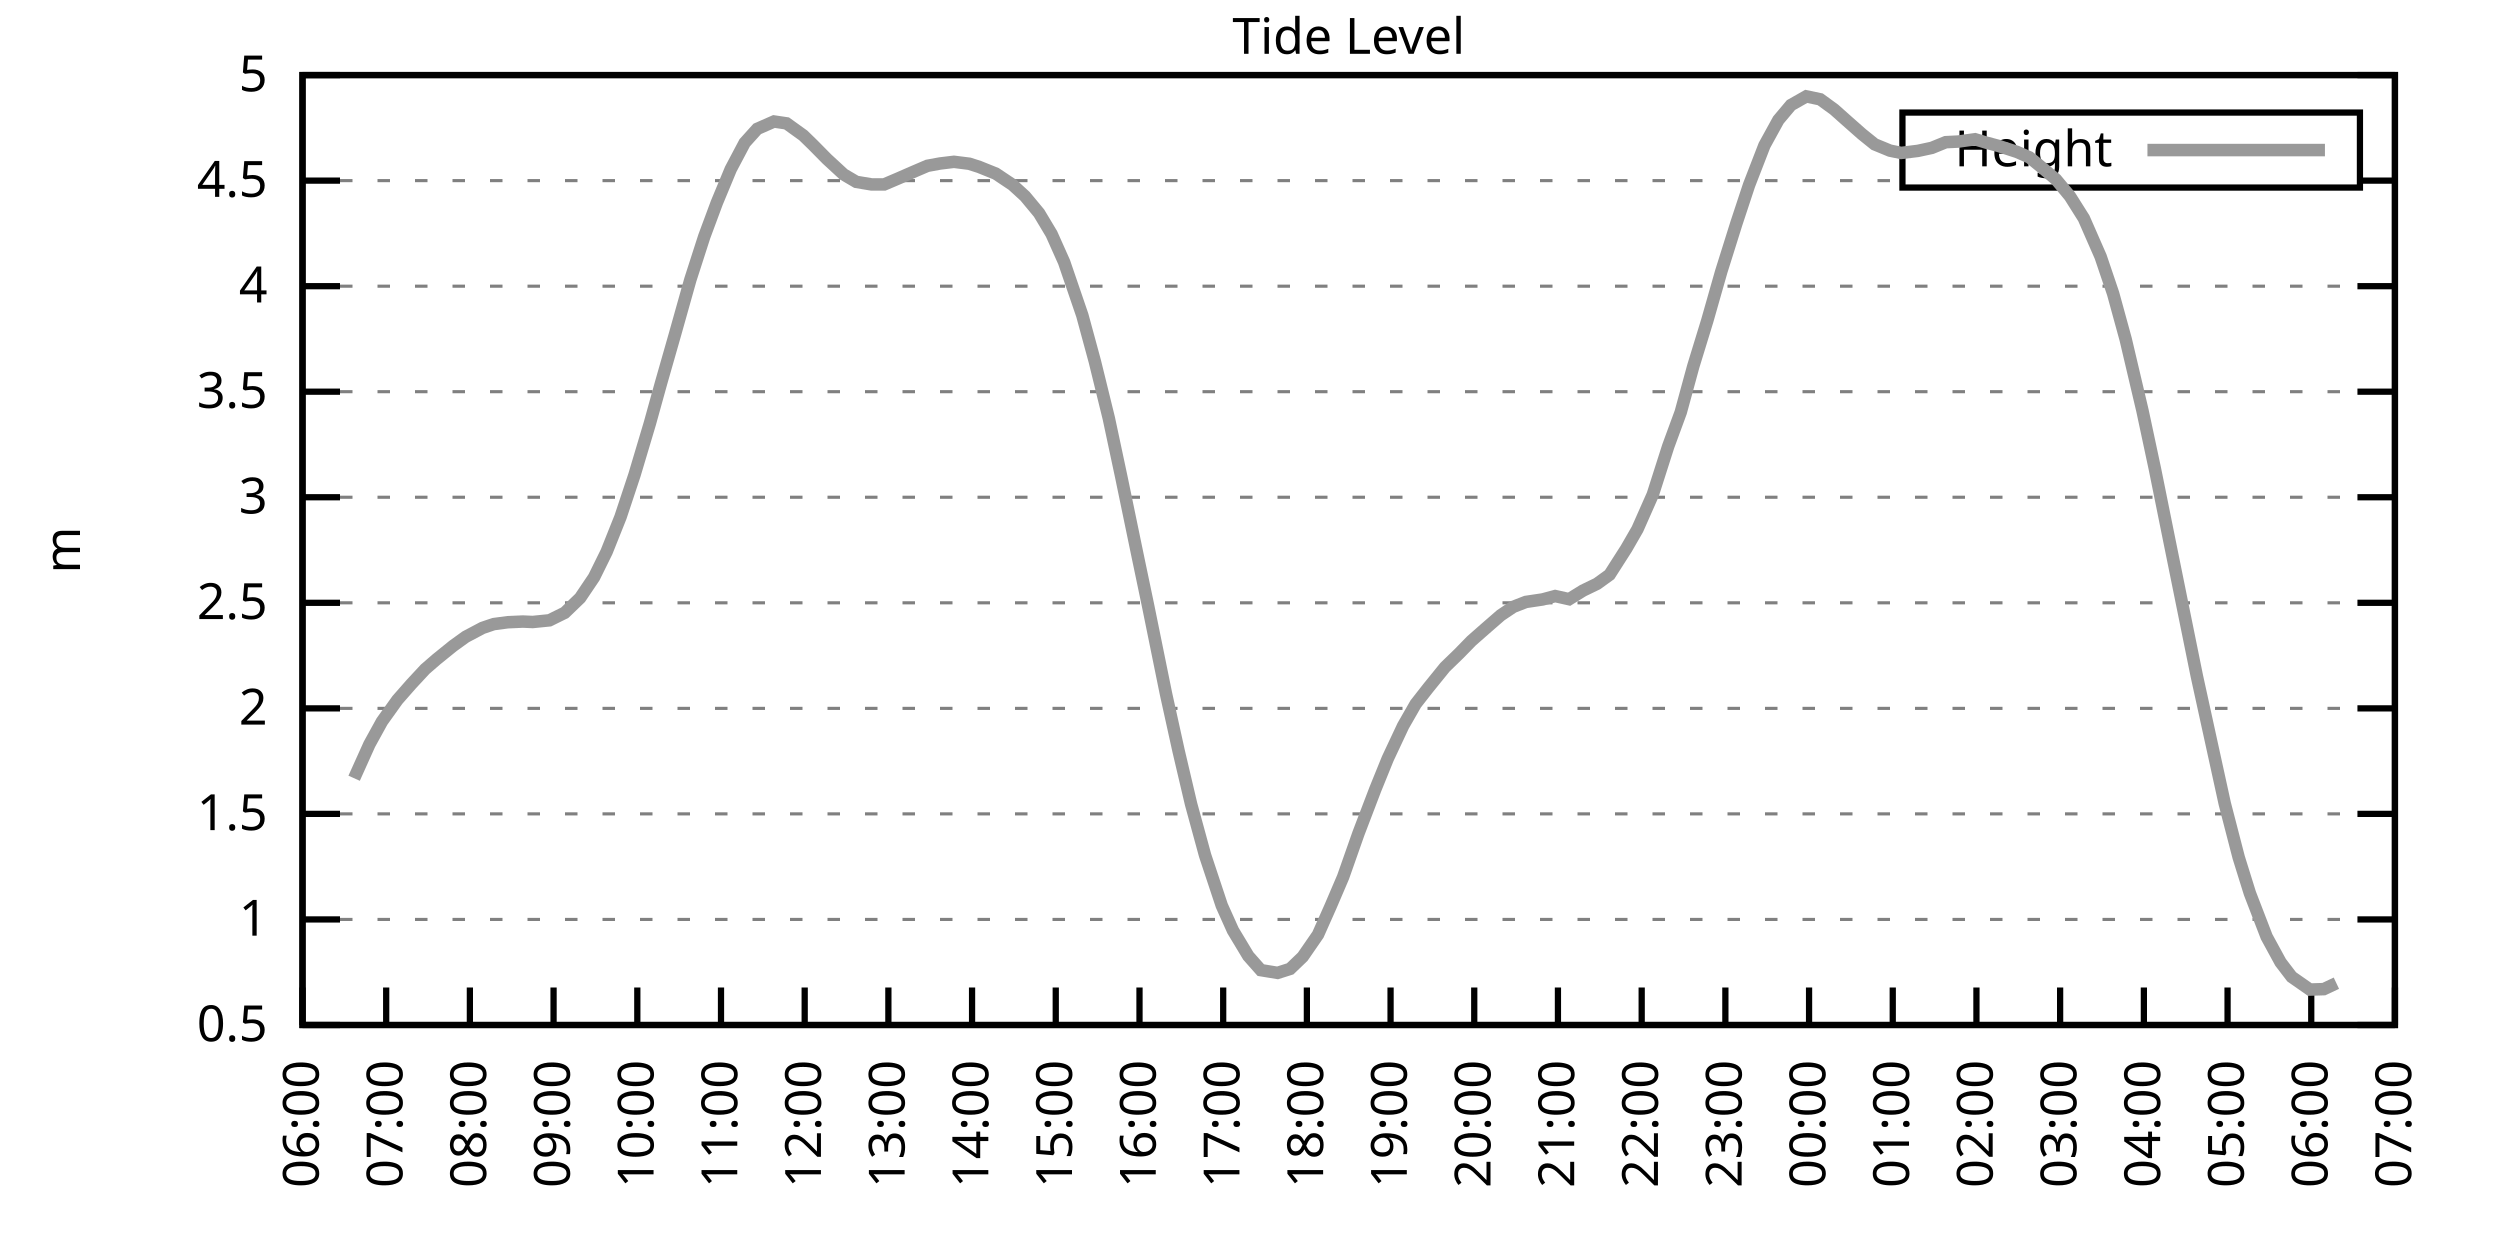
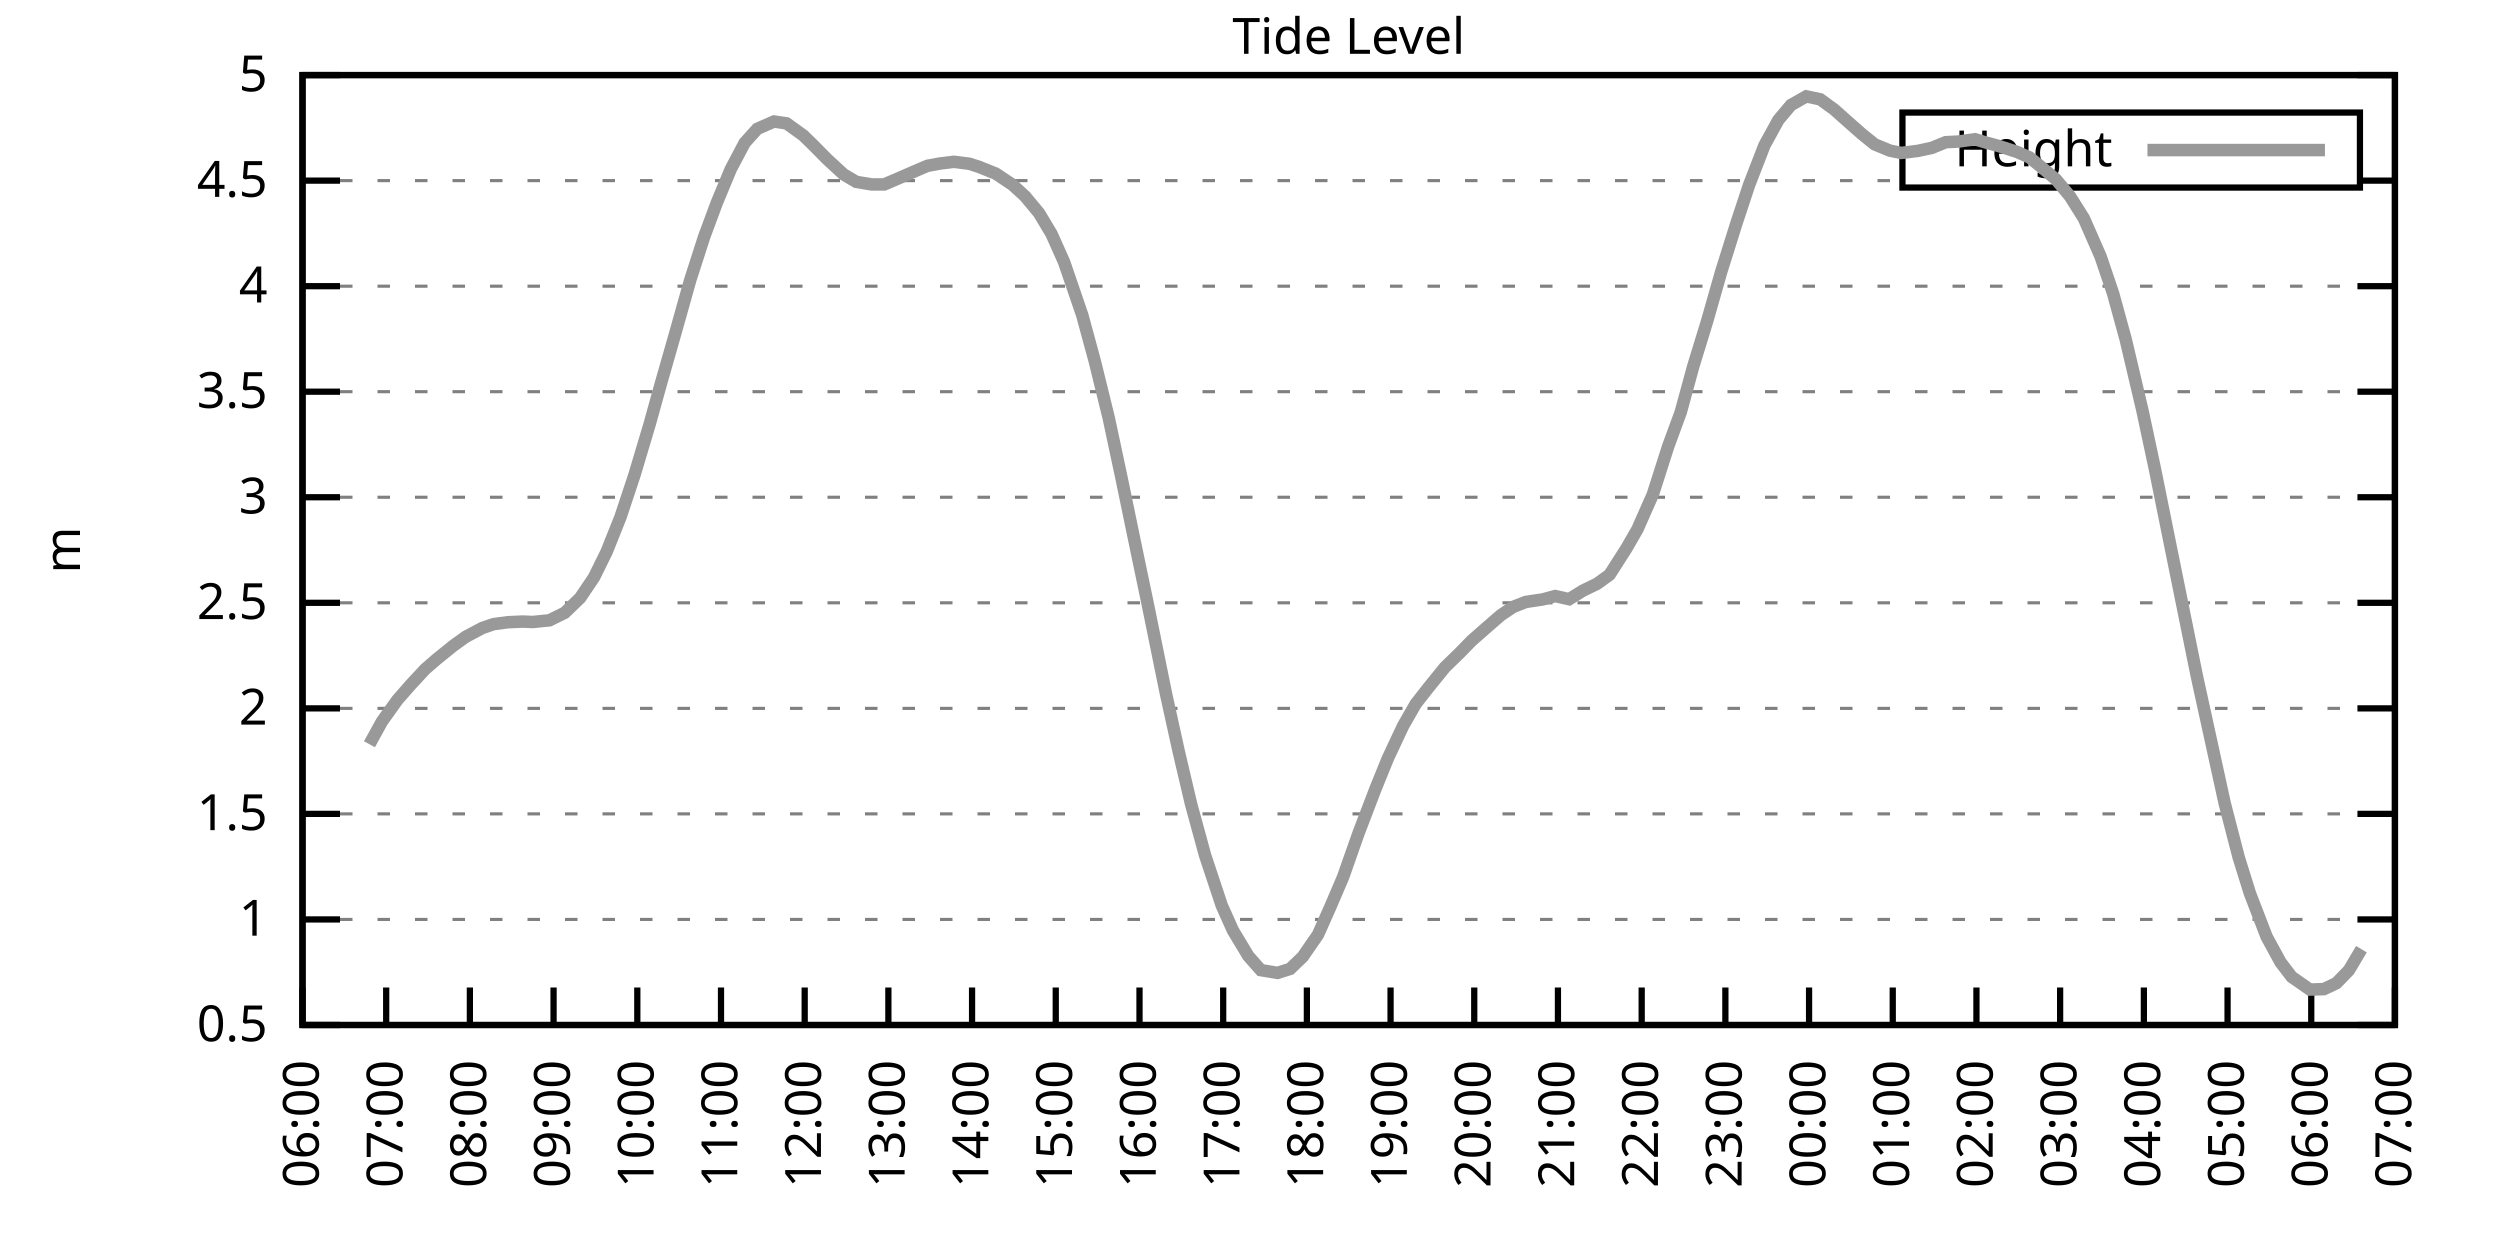
<svg xmlns="http://www.w3.org/2000/svg" xmlns:xlink="http://www.w3.org/1999/xlink" width="400" height="200" viewBox="0 0 400 200">
  <g id="gnuplot_canvas">
    <rect x="0" y="0" width="400" height="200" fill="none" />
    <defs>
      <circle id="gpDot" r="0.5" stroke-width="0.5" stroke="currentColor" />
      <path id="gpPt0" stroke-width="0.333" stroke="currentColor" d="M-1,0 h2 M0,-1 v2" />
      <path id="gpPt1" stroke-width="0.333" stroke="currentColor" d="M-1,-1 L1,1 M1,-1 L-1,1" />
      <path id="gpPt2" stroke-width="0.333" stroke="currentColor" d="M-1,0 L1,0 M0,-1 L0,1 M-1,-1 L1,1 M-1,1 L1,-1" />
      <rect id="gpPt3" stroke-width="0.333" stroke="currentColor" x="-1" y="-1" width="2" height="2" />
      <rect id="gpPt4" stroke-width="0.333" stroke="currentColor" fill="currentColor" x="-1" y="-1" width="2" height="2" />
      <circle id="gpPt5" stroke-width="0.333" stroke="currentColor" cx="0" cy="0" r="1" />
      <use xlink:href="#gpPt5" id="gpPt6" fill="currentColor" stroke="none" />
      <path id="gpPt7" stroke-width="0.333" stroke="currentColor" d="M0,-1.33 L-1.33,0.67 L1.33,0.67 z" />
      <use xlink:href="#gpPt7" id="gpPt8" fill="currentColor" stroke="none" />
      <use xlink:href="#gpPt7" id="gpPt9" stroke="currentColor" transform="rotate(180)" />
      <use xlink:href="#gpPt9" id="gpPt10" fill="currentColor" stroke="none" />
      <use xlink:href="#gpPt3" id="gpPt11" stroke="currentColor" transform="rotate(45)" />
      <use xlink:href="#gpPt11" id="gpPt12" fill="currentColor" stroke="none" />
      <path id="gpPt13" stroke-width="0.333" stroke="currentColor" d="M0,1.330 L1.265,0.411 L0.782,-1.067 L-0.782,-1.076 L-1.265,0.411 z" />
      <use xlink:href="#gpPt13" id="gpPt14" fill="currentColor" stroke="none" />
      <filter id="textbox" filterUnits="objectBoundingBox" x="0" y="0" height="1" width="1">
        <feFlood flood-color="white" flood-opacity="1" result="bgnd" />
        <feComposite in="SourceGraphic" in2="bgnd" operator="atop" />
      </filter>
      <filter id="greybox" filterUnits="objectBoundingBox" x="0" y="0" height="1" width="1">
        <feFlood flood-color="lightgrey" flood-opacity="1" result="grey" />
        <feComposite in="SourceGraphic" in2="grey" operator="atop" />
      </filter>
    </defs>
    <g fill="none" color="white" stroke="currentColor" stroke-width="1.00" stroke-linecap="butt" stroke-linejoin="miter">
</g>
    <g fill="none" color="black" stroke="currentColor" stroke-width="1.00" stroke-linecap="butt" stroke-linejoin="miter">
      <g stroke="none" shape-rendering="crispEdges">
        <polygon fill="rgb(255, 255, 255)" points="48.40,164.00 383.18,164.00 383.18,12.02 48.40,12.02 " />
      </g>
    </g>
    <g fill="none" color="black" stroke="currentColor" stroke-width="1.00" stroke-linecap="butt" stroke-linejoin="miter">
</g>
    <g fill="none" color="black" stroke="black" stroke-width="0.50" stroke-linecap="butt" stroke-linejoin="miter">
</g>
    <g fill="none" color="gray" stroke="currentColor" stroke-width="0.50" stroke-linecap="butt" stroke-linejoin="miter">
      <path stroke="gray" stroke-dasharray="2,4" class="gridline" d="M48.40,164.00 L383.19,164.00  " />
    </g>
    <g fill="none" color="gray" stroke="gray" stroke-width="1.00" stroke-linecap="butt" stroke-linejoin="miter">
</g>
    <g fill="none" color="black" stroke="currentColor" stroke-width="1.00" stroke-linecap="butt" stroke-linejoin="miter">
      <path stroke="black" d="M48.40,164.00 L54.40,164.00 M383.19,164.00 L377.19,164.00  " />
      <g transform="translate(42.80,166.60)" stroke="none" fill="black" font-family="Sans" font-size="8.00" text-anchor="end">
        <text>
          <tspan font-family="Sans"> 0.5</tspan>
        </text>
      </g>
    </g>
    <g fill="none" color="black" stroke="currentColor" stroke-width="1.00" stroke-linecap="butt" stroke-linejoin="miter">
</g>
    <g fill="none" color="black" stroke="black" stroke-width="0.50" stroke-linecap="butt" stroke-linejoin="miter">
</g>
    <g fill="none" color="gray" stroke="currentColor" stroke-width="0.50" stroke-linecap="butt" stroke-linejoin="miter">
      <path stroke="gray" stroke-dasharray="2,4" class="gridline" d="M48.40,147.11 L383.19,147.11  " />
    </g>
    <g fill="none" color="gray" stroke="gray" stroke-width="1.00" stroke-linecap="butt" stroke-linejoin="miter">
</g>
    <g fill="none" color="black" stroke="currentColor" stroke-width="1.00" stroke-linecap="butt" stroke-linejoin="miter">
      <path stroke="black" d="M48.40,147.11 L54.40,147.11 M383.19,147.11 L377.19,147.11  " />
      <g transform="translate(42.80,149.71)" stroke="none" fill="black" font-family="Sans" font-size="8.00" text-anchor="end">
        <text>
          <tspan font-family="Sans"> 1</tspan>
        </text>
      </g>
    </g>
    <g fill="none" color="black" stroke="currentColor" stroke-width="1.00" stroke-linecap="butt" stroke-linejoin="miter">
</g>
    <g fill="none" color="black" stroke="black" stroke-width="0.50" stroke-linecap="butt" stroke-linejoin="miter">
</g>
    <g fill="none" color="gray" stroke="currentColor" stroke-width="0.50" stroke-linecap="butt" stroke-linejoin="miter">
      <path stroke="gray" stroke-dasharray="2,4" class="gridline" d="M48.40,130.22 L383.19,130.22  " />
    </g>
    <g fill="none" color="gray" stroke="gray" stroke-width="1.00" stroke-linecap="butt" stroke-linejoin="miter">
</g>
    <g fill="none" color="black" stroke="currentColor" stroke-width="1.00" stroke-linecap="butt" stroke-linejoin="miter">
      <path stroke="black" d="M48.40,130.22 L54.40,130.22 M383.19,130.22 L377.19,130.22  " />
      <g transform="translate(42.80,132.82)" stroke="none" fill="black" font-family="Sans" font-size="8.00" text-anchor="end">
        <text>
          <tspan font-family="Sans"> 1.5</tspan>
        </text>
      </g>
    </g>
    <g fill="none" color="black" stroke="currentColor" stroke-width="1.00" stroke-linecap="butt" stroke-linejoin="miter">
</g>
    <g fill="none" color="black" stroke="black" stroke-width="0.50" stroke-linecap="butt" stroke-linejoin="miter">
</g>
    <g fill="none" color="gray" stroke="currentColor" stroke-width="0.50" stroke-linecap="butt" stroke-linejoin="miter">
      <path stroke="gray" stroke-dasharray="2,4" class="gridline" d="M48.40,113.34 L383.19,113.34  " />
    </g>
    <g fill="none" color="gray" stroke="gray" stroke-width="1.00" stroke-linecap="butt" stroke-linejoin="miter">
</g>
    <g fill="none" color="black" stroke="currentColor" stroke-width="1.00" stroke-linecap="butt" stroke-linejoin="miter">
      <path stroke="black" d="M48.40,113.34 L54.40,113.34 M383.19,113.34 L377.19,113.34  " />
      <g transform="translate(42.80,115.94)" stroke="none" fill="black" font-family="Sans" font-size="8.00" text-anchor="end">
        <text>
          <tspan font-family="Sans"> 2</tspan>
        </text>
      </g>
    </g>
    <g fill="none" color="black" stroke="currentColor" stroke-width="1.00" stroke-linecap="butt" stroke-linejoin="miter">
</g>
    <g fill="none" color="black" stroke="black" stroke-width="0.50" stroke-linecap="butt" stroke-linejoin="miter">
</g>
    <g fill="none" color="gray" stroke="currentColor" stroke-width="0.50" stroke-linecap="butt" stroke-linejoin="miter">
      <path stroke="gray" stroke-dasharray="2,4" class="gridline" d="M48.40,96.45 L383.19,96.45  " />
    </g>
    <g fill="none" color="gray" stroke="gray" stroke-width="1.00" stroke-linecap="butt" stroke-linejoin="miter">
</g>
    <g fill="none" color="black" stroke="currentColor" stroke-width="1.00" stroke-linecap="butt" stroke-linejoin="miter">
      <path stroke="black" d="M48.40,96.45 L54.40,96.45 M383.19,96.45 L377.19,96.45  " />
      <g transform="translate(42.80,99.05)" stroke="none" fill="black" font-family="Sans" font-size="8.00" text-anchor="end">
        <text>
          <tspan font-family="Sans"> 2.5</tspan>
        </text>
      </g>
    </g>
    <g fill="none" color="black" stroke="currentColor" stroke-width="1.00" stroke-linecap="butt" stroke-linejoin="miter">
</g>
    <g fill="none" color="black" stroke="black" stroke-width="0.50" stroke-linecap="butt" stroke-linejoin="miter">
</g>
    <g fill="none" color="gray" stroke="currentColor" stroke-width="0.50" stroke-linecap="butt" stroke-linejoin="miter">
      <path stroke="gray" stroke-dasharray="2,4" class="gridline" d="M48.40,79.56 L383.19,79.56  " />
    </g>
    <g fill="none" color="gray" stroke="gray" stroke-width="1.00" stroke-linecap="butt" stroke-linejoin="miter">
</g>
    <g fill="none" color="black" stroke="currentColor" stroke-width="1.00" stroke-linecap="butt" stroke-linejoin="miter">
      <path stroke="black" d="M48.40,79.56 L54.40,79.56 M383.19,79.56 L377.19,79.56  " />
      <g transform="translate(42.80,82.16)" stroke="none" fill="black" font-family="Sans" font-size="8.00" text-anchor="end">
        <text>
          <tspan font-family="Sans"> 3</tspan>
        </text>
      </g>
    </g>
    <g fill="none" color="black" stroke="currentColor" stroke-width="1.00" stroke-linecap="butt" stroke-linejoin="miter">
</g>
    <g fill="none" color="black" stroke="black" stroke-width="0.50" stroke-linecap="butt" stroke-linejoin="miter">
</g>
    <g fill="none" color="gray" stroke="currentColor" stroke-width="0.50" stroke-linecap="butt" stroke-linejoin="miter">
      <path stroke="gray" stroke-dasharray="2,4" class="gridline" d="M48.40,62.67 L383.19,62.67  " />
    </g>
    <g fill="none" color="gray" stroke="gray" stroke-width="1.00" stroke-linecap="butt" stroke-linejoin="miter">
</g>
    <g fill="none" color="black" stroke="currentColor" stroke-width="1.00" stroke-linecap="butt" stroke-linejoin="miter">
      <path stroke="black" d="M48.40,62.67 L54.40,62.67 M383.19,62.67 L377.19,62.67  " />
      <g transform="translate(42.80,65.27)" stroke="none" fill="black" font-family="Sans" font-size="8.00" text-anchor="end">
        <text>
          <tspan font-family="Sans"> 3.5</tspan>
        </text>
      </g>
    </g>
    <g fill="none" color="black" stroke="currentColor" stroke-width="1.00" stroke-linecap="butt" stroke-linejoin="miter">
</g>
    <g fill="none" color="black" stroke="black" stroke-width="0.50" stroke-linecap="butt" stroke-linejoin="miter">
</g>
    <g fill="none" color="gray" stroke="currentColor" stroke-width="0.50" stroke-linecap="butt" stroke-linejoin="miter">
      <path stroke="gray" stroke-dasharray="2,4" class="gridline" d="M48.40,45.79 L383.19,45.79  " />
    </g>
    <g fill="none" color="gray" stroke="gray" stroke-width="1.00" stroke-linecap="butt" stroke-linejoin="miter">
</g>
    <g fill="none" color="black" stroke="currentColor" stroke-width="1.00" stroke-linecap="butt" stroke-linejoin="miter">
      <path stroke="black" d="M48.40,45.79 L54.40,45.79 M383.19,45.79 L377.19,45.79  " />
      <g transform="translate(42.80,48.39)" stroke="none" fill="black" font-family="Sans" font-size="8.00" text-anchor="end">
        <text>
          <tspan font-family="Sans"> 4</tspan>
        </text>
      </g>
    </g>
    <g fill="none" color="black" stroke="currentColor" stroke-width="1.00" stroke-linecap="butt" stroke-linejoin="miter">
</g>
    <g fill="none" color="black" stroke="black" stroke-width="0.50" stroke-linecap="butt" stroke-linejoin="miter">
</g>
    <g fill="none" color="gray" stroke="currentColor" stroke-width="0.50" stroke-linecap="butt" stroke-linejoin="miter">
      <path stroke="gray" stroke-dasharray="2,4" class="gridline" d="M48.40,28.90 L304.39,28.90 M377.59,28.90 L383.19,28.90  " />
    </g>
    <g fill="none" color="gray" stroke="gray" stroke-width="1.00" stroke-linecap="butt" stroke-linejoin="miter">
</g>
    <g fill="none" color="black" stroke="currentColor" stroke-width="1.00" stroke-linecap="butt" stroke-linejoin="miter">
      <path stroke="black" d="M48.40,28.90 L54.40,28.90 M383.19,28.90 L377.19,28.90  " />
      <g transform="translate(42.80,31.50)" stroke="none" fill="black" font-family="Sans" font-size="8.00" text-anchor="end">
        <text>
          <tspan font-family="Sans"> 4.5</tspan>
        </text>
      </g>
    </g>
    <g fill="none" color="black" stroke="currentColor" stroke-width="1.00" stroke-linecap="butt" stroke-linejoin="miter">
</g>
    <g fill="none" color="black" stroke="black" stroke-width="0.50" stroke-linecap="butt" stroke-linejoin="miter">
</g>
    <g fill="none" color="gray" stroke="currentColor" stroke-width="0.50" stroke-linecap="butt" stroke-linejoin="miter">
      <path stroke="gray" stroke-dasharray="2,4" class="gridline" d="M48.40,12.01 L383.19,12.01  " />
    </g>
    <g fill="none" color="gray" stroke="gray" stroke-width="1.00" stroke-linecap="butt" stroke-linejoin="miter">
</g>
    <g fill="none" color="black" stroke="currentColor" stroke-width="1.00" stroke-linecap="butt" stroke-linejoin="miter">
      <path stroke="black" d="M48.40,12.01 L54.40,12.01 M383.19,12.01 L377.19,12.01  " />
      <g transform="translate(42.80,14.61)" stroke="none" fill="black" font-family="Sans" font-size="8.00" text-anchor="end">
        <text>
          <tspan font-family="Sans"> 5</tspan>
        </text>
      </g>
    </g>
    <g fill="none" color="black" stroke="currentColor" stroke-width="1.00" stroke-linecap="butt" stroke-linejoin="miter">
      <path stroke="black" d="M48.40,164.00 L48.40,158.00  " />
      <g transform="translate(51.00,169.60) rotate(270.00)" stroke="none" fill="black" font-family="Sans" font-size="8.00" text-anchor="end">
        <text>
          <tspan font-family="Sans">06:00</tspan>
        </text>
      </g>
    </g>
    <g fill="none" color="black" stroke="currentColor" stroke-width="1.00" stroke-linecap="butt" stroke-linejoin="miter">
      <path stroke="black" d="M61.79,164.00 L61.79,158.00  " />
      <g transform="translate(64.39,169.60) rotate(270.00)" stroke="none" fill="black" font-family="Sans" font-size="8.00" text-anchor="end">
        <text>
          <tspan font-family="Sans">07:00</tspan>
        </text>
      </g>
    </g>
    <g fill="none" color="black" stroke="currentColor" stroke-width="1.00" stroke-linecap="butt" stroke-linejoin="miter">
      <path stroke="black" d="M75.18,164.00 L75.18,158.00  " />
      <g transform="translate(77.78,169.60) rotate(270.00)" stroke="none" fill="black" font-family="Sans" font-size="8.00" text-anchor="end">
        <text>
          <tspan font-family="Sans">08:00</tspan>
        </text>
      </g>
    </g>
    <g fill="none" color="black" stroke="currentColor" stroke-width="1.00" stroke-linecap="butt" stroke-linejoin="miter">
      <path stroke="black" d="M88.57,164.00 L88.57,158.00  " />
      <g transform="translate(91.17,169.60) rotate(270.00)" stroke="none" fill="black" font-family="Sans" font-size="8.00" text-anchor="end">
        <text>
          <tspan font-family="Sans">09:00</tspan>
        </text>
      </g>
    </g>
    <g fill="none" color="black" stroke="currentColor" stroke-width="1.00" stroke-linecap="butt" stroke-linejoin="miter">
      <path stroke="black" d="M101.97,164.00 L101.97,158.00  " />
      <g transform="translate(104.57,169.60) rotate(270.00)" stroke="none" fill="black" font-family="Sans" font-size="8.00" text-anchor="end">
        <text>
          <tspan font-family="Sans">10:00</tspan>
        </text>
      </g>
    </g>
    <g fill="none" color="black" stroke="currentColor" stroke-width="1.00" stroke-linecap="butt" stroke-linejoin="miter">
      <path stroke="black" d="M115.36,164.00 L115.36,158.00  " />
      <g transform="translate(117.96,169.60) rotate(270.00)" stroke="none" fill="black" font-family="Sans" font-size="8.00" text-anchor="end">
        <text>
          <tspan font-family="Sans">11:00</tspan>
        </text>
      </g>
    </g>
    <g fill="none" color="black" stroke="currentColor" stroke-width="1.00" stroke-linecap="butt" stroke-linejoin="miter">
      <path stroke="black" d="M128.75,164.00 L128.75,158.00  " />
      <g transform="translate(131.35,169.60) rotate(270.00)" stroke="none" fill="black" font-family="Sans" font-size="8.00" text-anchor="end">
        <text>
          <tspan font-family="Sans">12:00</tspan>
        </text>
      </g>
    </g>
    <g fill="none" color="black" stroke="currentColor" stroke-width="1.00" stroke-linecap="butt" stroke-linejoin="miter">
      <path stroke="black" d="M142.14,164.00 L142.14,158.00  " />
      <g transform="translate(144.74,169.60) rotate(270.00)" stroke="none" fill="black" font-family="Sans" font-size="8.00" text-anchor="end">
        <text>
          <tspan font-family="Sans">13:00</tspan>
        </text>
      </g>
    </g>
    <g fill="none" color="black" stroke="currentColor" stroke-width="1.00" stroke-linecap="butt" stroke-linejoin="miter">
      <path stroke="black" d="M155.53,164.00 L155.53,158.00  " />
      <g transform="translate(158.13,169.60) rotate(270.00)" stroke="none" fill="black" font-family="Sans" font-size="8.00" text-anchor="end">
        <text>
          <tspan font-family="Sans">14:00</tspan>
        </text>
      </g>
    </g>
    <g fill="none" color="black" stroke="currentColor" stroke-width="1.00" stroke-linecap="butt" stroke-linejoin="miter">
      <path stroke="black" d="M168.92,164.00 L168.92,158.00  " />
      <g transform="translate(171.52,169.60) rotate(270.00)" stroke="none" fill="black" font-family="Sans" font-size="8.00" text-anchor="end">
        <text>
          <tspan font-family="Sans">15:00</tspan>
        </text>
      </g>
    </g>
    <g fill="none" color="black" stroke="currentColor" stroke-width="1.00" stroke-linecap="butt" stroke-linejoin="miter">
      <path stroke="black" d="M182.32,164.00 L182.32,158.00  " />
      <g transform="translate(184.92,169.60) rotate(270.00)" stroke="none" fill="black" font-family="Sans" font-size="8.00" text-anchor="end">
        <text>
          <tspan font-family="Sans">16:00</tspan>
        </text>
      </g>
    </g>
    <g fill="none" color="black" stroke="currentColor" stroke-width="1.00" stroke-linecap="butt" stroke-linejoin="miter">
      <path stroke="black" d="M195.71,164.00 L195.71,158.00  " />
      <g transform="translate(198.31,169.60) rotate(270.00)" stroke="none" fill="black" font-family="Sans" font-size="8.00" text-anchor="end">
        <text>
          <tspan font-family="Sans">17:00</tspan>
        </text>
      </g>
    </g>
    <g fill="none" color="black" stroke="currentColor" stroke-width="1.00" stroke-linecap="butt" stroke-linejoin="miter">
      <path stroke="black" d="M209.10,164.00 L209.10,158.00  " />
      <g transform="translate(211.70,169.60) rotate(270.00)" stroke="none" fill="black" font-family="Sans" font-size="8.00" text-anchor="end">
        <text>
          <tspan font-family="Sans">18:00</tspan>
        </text>
      </g>
    </g>
    <g fill="none" color="black" stroke="currentColor" stroke-width="1.00" stroke-linecap="butt" stroke-linejoin="miter">
      <path stroke="black" d="M222.49,164.00 L222.49,158.00  " />
      <g transform="translate(225.09,169.60) rotate(270.00)" stroke="none" fill="black" font-family="Sans" font-size="8.00" text-anchor="end">
        <text>
          <tspan font-family="Sans">19:00</tspan>
        </text>
      </g>
    </g>
    <g fill="none" color="black" stroke="currentColor" stroke-width="1.00" stroke-linecap="butt" stroke-linejoin="miter">
      <path stroke="black" d="M235.88,164.00 L235.88,158.00  " />
      <g transform="translate(238.48,169.60) rotate(270.00)" stroke="none" fill="black" font-family="Sans" font-size="8.00" text-anchor="end">
        <text>
          <tspan font-family="Sans">20:00</tspan>
        </text>
      </g>
    </g>
    <g fill="none" color="black" stroke="currentColor" stroke-width="1.00" stroke-linecap="butt" stroke-linejoin="miter">
      <path stroke="black" d="M249.27,164.00 L249.27,158.00  " />
      <g transform="translate(251.87,169.60) rotate(270.00)" stroke="none" fill="black" font-family="Sans" font-size="8.00" text-anchor="end">
        <text>
          <tspan font-family="Sans">21:00</tspan>
        </text>
      </g>
    </g>
    <g fill="none" color="black" stroke="currentColor" stroke-width="1.00" stroke-linecap="butt" stroke-linejoin="miter">
      <path stroke="black" d="M262.67,164.00 L262.67,158.00  " />
      <g transform="translate(265.27,169.60) rotate(270.00)" stroke="none" fill="black" font-family="Sans" font-size="8.00" text-anchor="end">
        <text>
          <tspan font-family="Sans">22:00</tspan>
        </text>
      </g>
    </g>
    <g fill="none" color="black" stroke="currentColor" stroke-width="1.00" stroke-linecap="butt" stroke-linejoin="miter">
      <path stroke="black" d="M276.06,164.00 L276.06,158.00  " />
      <g transform="translate(278.66,169.60) rotate(270.00)" stroke="none" fill="black" font-family="Sans" font-size="8.00" text-anchor="end">
        <text>
          <tspan font-family="Sans">23:00</tspan>
        </text>
      </g>
    </g>
    <g fill="none" color="black" stroke="currentColor" stroke-width="1.00" stroke-linecap="butt" stroke-linejoin="miter">
      <path stroke="black" d="M289.45,164.00 L289.45,158.00  " />
      <g transform="translate(292.05,169.60) rotate(270.00)" stroke="none" fill="black" font-family="Sans" font-size="8.00" text-anchor="end">
        <text>
          <tspan font-family="Sans">00:00</tspan>
        </text>
      </g>
    </g>
    <g fill="none" color="black" stroke="currentColor" stroke-width="1.00" stroke-linecap="butt" stroke-linejoin="miter">
      <path stroke="black" d="M302.84,164.00 L302.84,158.00  " />
      <g transform="translate(305.44,169.60) rotate(270.00)" stroke="none" fill="black" font-family="Sans" font-size="8.00" text-anchor="end">
        <text>
          <tspan font-family="Sans">01:00</tspan>
        </text>
      </g>
    </g>
    <g fill="none" color="black" stroke="currentColor" stroke-width="1.00" stroke-linecap="butt" stroke-linejoin="miter">
      <path stroke="black" d="M316.23,164.00 L316.23,158.00  " />
      <g transform="translate(318.83,169.60) rotate(270.00)" stroke="none" fill="black" font-family="Sans" font-size="8.00" text-anchor="end">
        <text>
          <tspan font-family="Sans">02:00</tspan>
        </text>
      </g>
    </g>
    <g fill="none" color="black" stroke="currentColor" stroke-width="1.00" stroke-linecap="butt" stroke-linejoin="miter">
      <path stroke="black" d="M329.62,164.00 L329.62,158.00  " />
      <g transform="translate(332.22,169.60) rotate(270.00)" stroke="none" fill="black" font-family="Sans" font-size="8.00" text-anchor="end">
        <text>
          <tspan font-family="Sans">03:00</tspan>
        </text>
      </g>
    </g>
    <g fill="none" color="black" stroke="currentColor" stroke-width="1.00" stroke-linecap="butt" stroke-linejoin="miter">
      <path stroke="black" d="M343.02,164.00 L343.02,158.00  " />
      <g transform="translate(345.62,169.60) rotate(270.00)" stroke="none" fill="black" font-family="Sans" font-size="8.00" text-anchor="end">
        <text>
          <tspan font-family="Sans">04:00</tspan>
        </text>
      </g>
    </g>
    <g fill="none" color="black" stroke="currentColor" stroke-width="1.00" stroke-linecap="butt" stroke-linejoin="miter">
      <path stroke="black" d="M356.41,164.00 L356.41,158.00  " />
      <g transform="translate(359.01,169.60) rotate(270.00)" stroke="none" fill="black" font-family="Sans" font-size="8.00" text-anchor="end">
        <text>
          <tspan font-family="Sans">05:00</tspan>
        </text>
      </g>
    </g>
    <g fill="none" color="black" stroke="currentColor" stroke-width="1.00" stroke-linecap="butt" stroke-linejoin="miter">
      <path stroke="black" d="M369.80,164.00 L369.80,158.00  " />
      <g transform="translate(372.40,169.60) rotate(270.00)" stroke="none" fill="black" font-family="Sans" font-size="8.00" text-anchor="end">
        <text>
          <tspan font-family="Sans">06:00</tspan>
        </text>
      </g>
    </g>
    <g fill="none" color="black" stroke="currentColor" stroke-width="1.00" stroke-linecap="butt" stroke-linejoin="miter">
      <path stroke="black" d="M383.19,164.00 L383.19,158.00  " />
      <g transform="translate(385.79,169.60) rotate(270.00)" stroke="none" fill="black" font-family="Sans" font-size="8.00" text-anchor="end">
        <text>
          <tspan font-family="Sans">07:00</tspan>
        </text>
      </g>
    </g>
    <g fill="none" color="black" stroke="currentColor" stroke-width="1.00" stroke-linecap="butt" stroke-linejoin="miter">
</g>
    <g fill="none" color="black" stroke="currentColor" stroke-width="1.00" stroke-linecap="butt" stroke-linejoin="miter">
      <path stroke="black" d="M48.40,12.01 L48.40,164.00 L383.19,164.00 L383.19,12.01 L48.40,12.01 Z  " />
    </g>
    <g fill="none" color="black" stroke="currentColor" stroke-width="1.00" stroke-linecap="butt" stroke-linejoin="miter">
</g>
    <g fill="none" color="black" stroke="currentColor" stroke-width="1.00" stroke-linecap="butt" stroke-linejoin="miter">
      <path stroke="black" d="M304.39,30.01 L304.39,18.01 L377.59,18.01 L377.59,30.01 L304.39,30.01 Z  " />
    </g>
    <g id="Tide_level_plot_1">
      <g fill="none" color="white" stroke="black" stroke-width="2.00" stroke-linecap="butt" stroke-linejoin="miter">
</g>
      <g fill="none" color="black" stroke="currentColor" stroke-width="2.00" stroke-linecap="butt" stroke-linejoin="miter">
        <g transform="translate(337.99,26.61)" stroke="none" fill="black" font-family="Sans" font-size="8.00" text-anchor="end">
          <text>
            <tspan font-family="Sans">Height</tspan>
          </text>
        </g>
      </g>
      <g fill="none" color="black" stroke="currentColor" stroke-width="2.00" stroke-linecap="butt" stroke-linejoin="miter">
-         <path stroke="rgb(153, 153, 153)" d="M343.59,24.01 L371.99,24.01 M56.66,124.52 L59.11,119.08 L61.12,115.43 L63.58,111.99 L65.81,109.45 L68.04,107.05   L69.83,105.50 L72.50,103.34 L74.51,101.89 L77.19,100.47 L78.98,99.86 L81.21,99.56 L83.66,99.45 L85.23,99.52   L87.91,99.25 L90.36,98.04 L92.82,95.67 L95.05,92.36 L97.06,88.28 L99.29,82.70 L101.52,75.98 L103.98,67.74   L105.76,61.32 L107.99,53.52 L110.45,44.77 L112.68,37.85 L114.69,32.44 L116.92,27.07 L119.15,22.85 L121.16,20.62   L123.84,19.44 L125.85,19.74 L128.53,21.67 L130.09,23.19 L132.32,25.45 L135.00,27.92 L137.01,29.10 L139.46,29.51   L141.47,29.51 L143.70,28.56 L145.94,27.58 L148.39,26.53 L150.40,26.16 L152.63,25.89 L155.09,26.20 L156.65,26.70   L159.33,27.78 L162.01,29.57 L164.01,31.40 L166.25,34.10 L168.25,37.44 L170.26,41.94 L173.17,50.45 L175.17,57.81   L177.41,66.93 L179.41,76.32 L182.09,89.25 L183.66,96.75 L186.56,111.01 L188.57,120.13 L190.57,128.64 L192.81,136.84   L195.48,144.88 L197.27,148.87 L199.73,152.96 L201.73,155.22 L204.41,155.66 L206.42,155.02 L208.43,153.09 L210.88,149.54   L212.89,145.02 L214.90,140.32 L217.36,133.33 L220.04,126.31 L222.04,121.38 L224.50,116.14 L226.51,112.63 L228.52,110.06   L231.20,106.75 L233.43,104.59 L235.44,102.53 L237.67,100.57 L240.12,98.44 L242.13,97.09 L244.14,96.31 L246.82,95.91   L248.83,95.37 L251.06,95.87 L253.29,94.49 L255.52,93.41 L257.53,91.96 L260.21,87.77 L262.00,84.66 L264.45,79.12   L266.91,71.42 L268.92,65.95 L270.92,58.62 L273.16,51.32 L275.39,43.49 L277.84,35.69 L279.85,29.61 L282.31,23.26   L284.54,19.20 L286.55,16.81 L289.00,15.42 L291.23,15.89 L293.47,17.52 L295.48,19.31 L297.93,21.47 L299.94,23.09   L302.39,24.10 L304.18,24.47 L306.86,24.14 L309.09,23.66 L311.32,22.75 L313.33,22.65 L316.01,22.28 L317.79,22.82   L319.80,23.36 L322.70,24.30 L324.71,25.18 L326.95,27.01 L328.95,28.70 L331.19,31.40 L333.42,34.94 L336.10,41.06   L338.10,46.97 L340.11,54.30 L342.79,65.68 L344.80,75.10 L347.03,86.15 L349.26,97.16 L351.50,108.20 L355.96,128.57   L358.19,137.18 L359.98,142.92 L362.66,149.88 L364.89,153.97 L366.67,156.30 L369.58,158.33 L371.81,158.26 L373.82,157.31    " />
+         <path stroke="rgb(153, 153, 153)" d="M343.59,24.01 L371.99,24.01 M59.11,119.08 L61.12,115.43 L63.58,111.99 L65.81,109.45 L68.04,107.05 L69.83,105.50   L72.50,103.34 L74.51,101.89 L77.19,100.47 L78.98,99.86 L81.21,99.56 L83.66,99.45 L85.23,99.52 L87.91,99.25   L90.36,98.04 L92.82,95.67 L95.05,92.36 L97.06,88.28 L99.29,82.70 L101.52,75.98 L103.98,67.74 L105.76,61.32   L107.99,53.52 L110.45,44.77 L112.68,37.85 L114.69,32.44 L116.92,27.07 L119.15,22.85 L121.16,20.62 L123.84,19.44   L125.85,19.74 L128.53,21.67 L130.09,23.19 L132.32,25.45 L135.00,27.92 L137.01,29.10 L139.46,29.51 L141.47,29.51   L143.70,28.56 L145.94,27.58 L148.39,26.53 L150.40,26.16 L152.63,25.89 L155.09,26.20 L156.65,26.70 L159.33,27.78   L162.01,29.57 L164.01,31.40 L166.25,34.10 L168.25,37.44 L170.26,41.94 L173.17,50.45 L175.17,57.81 L177.41,66.93   L179.41,76.32 L182.09,89.25 L183.66,96.75 L186.56,111.01 L188.57,120.13 L190.57,128.64 L192.81,136.84 L195.48,144.88   L197.27,148.87 L199.73,152.96 L201.73,155.22 L204.41,155.66 L206.42,155.02 L208.43,153.09 L210.88,149.54 L212.89,145.02   L214.90,140.32 L217.36,133.33 L220.04,126.31 L222.04,121.38 L224.50,116.14 L226.51,112.63 L228.52,110.06 L231.20,106.75   L233.43,104.59 L235.44,102.53 L237.67,100.57 L240.12,98.44 L242.13,97.09 L244.14,96.31 L246.82,95.91 L248.83,95.37   L251.06,95.87 L253.29,94.49 L255.52,93.41 L257.53,91.96 L260.21,87.77 L262.00,84.66 L264.45,79.12 L266.91,71.42   L268.92,65.95 L270.92,58.62 L273.16,51.32 L275.39,43.49 L277.84,35.69 L279.85,29.61 L282.31,23.26 L284.54,19.20   L286.55,16.81 L289.00,15.42 L291.23,15.89 L293.47,17.52 L295.48,19.31 L297.93,21.47 L299.94,23.09 L302.39,24.10   L304.18,24.47 L306.86,24.14 L309.09,23.66 L311.32,22.75 L313.33,22.65 L316.01,22.28 L317.79,22.82 L319.80,23.36   L322.70,24.30 L324.71,25.18 L326.95,27.01 L328.95,28.70 L331.19,31.40 L333.42,34.94 L336.10,41.06 L338.10,46.97   L340.11,54.30 L342.79,65.68 L344.80,75.10 L347.03,86.15 L349.26,97.16 L351.50,108.20 L355.96,128.57 L358.19,137.18   L359.98,142.92 L362.66,149.88 L364.89,153.97 L366.67,156.30 L369.58,158.33 L371.81,158.26 L373.82,157.31 L375.82,155.25   L377.83,151.87  " />
      </g>
    </g>
    <g fill="none" color="black" stroke="currentColor" stroke-width="2.00" stroke-linecap="butt" stroke-linejoin="miter">
</g>
    <g fill="none" color="black" stroke="black" stroke-width="1.00" stroke-linecap="butt" stroke-linejoin="miter">
</g>
    <g fill="none" color="black" stroke="currentColor" stroke-width="1.00" stroke-linecap="butt" stroke-linejoin="miter">
      <path stroke="black" d="M48.40,12.01 L48.40,164.00 L383.19,164.00 L383.19,12.01 L48.40,12.01 Z  " />
      <g transform="translate(12.80,88.01) rotate(270.00)" stroke="none" fill="black" font-family="Sans" font-size="8.00" text-anchor="middle">
        <text>
          <tspan font-family="Sans">m</tspan>
        </text>
      </g>
    </g>
    <g fill="none" color="black" stroke="currentColor" stroke-width="1.00" stroke-linecap="butt" stroke-linejoin="miter">
</g>
    <g fill="none" color="black" stroke="currentColor" stroke-width="1.00" stroke-linecap="butt" stroke-linejoin="miter">
      <g transform="translate(215.79,8.61)" stroke="none" fill="black" font-family="Sans" font-size="8.00" text-anchor="middle">
        <text>
          <tspan font-family="Sans">Tide Level</tspan>
        </text>
      </g>
    </g>
    <g fill="none" color="black" stroke="currentColor" stroke-width="1.00" stroke-linecap="butt" stroke-linejoin="miter">
</g>
  </g>
</svg>
